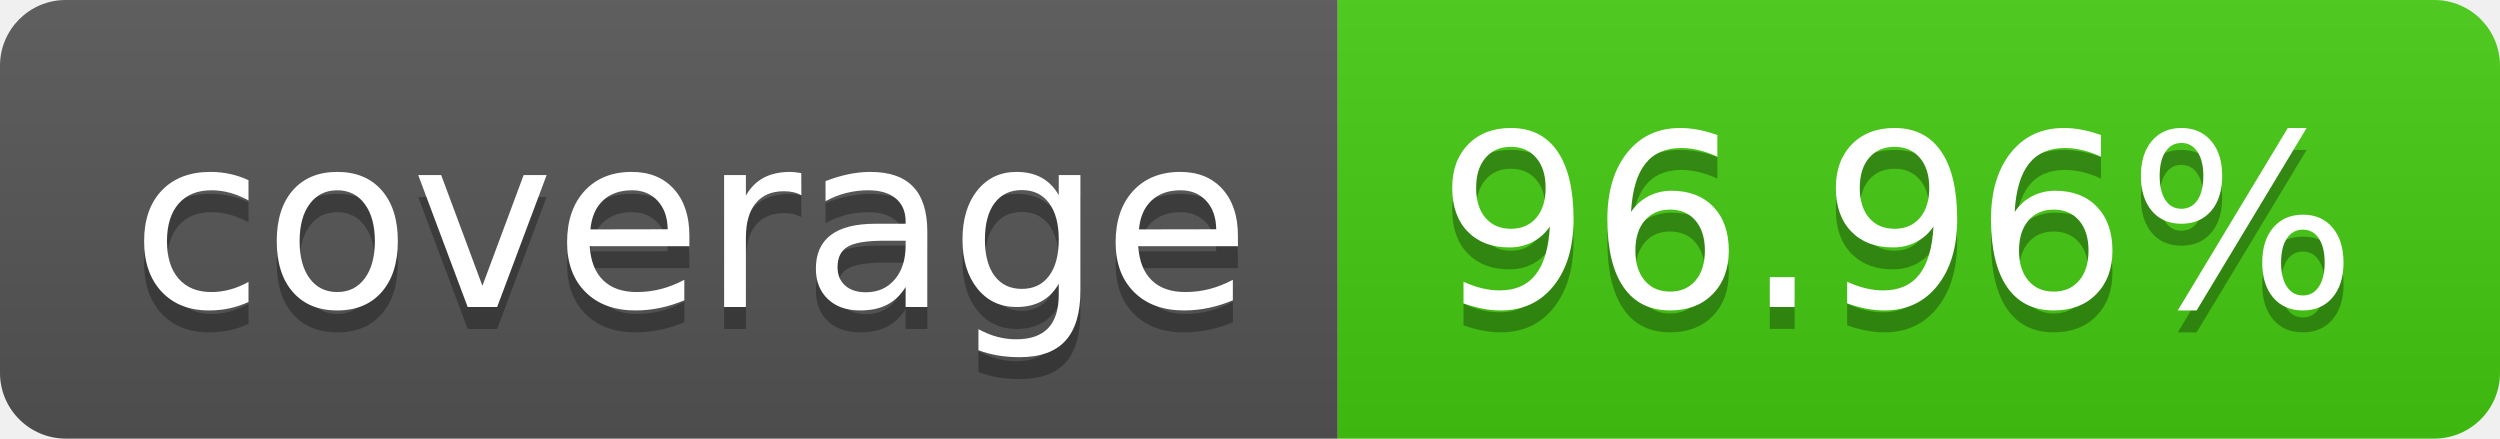
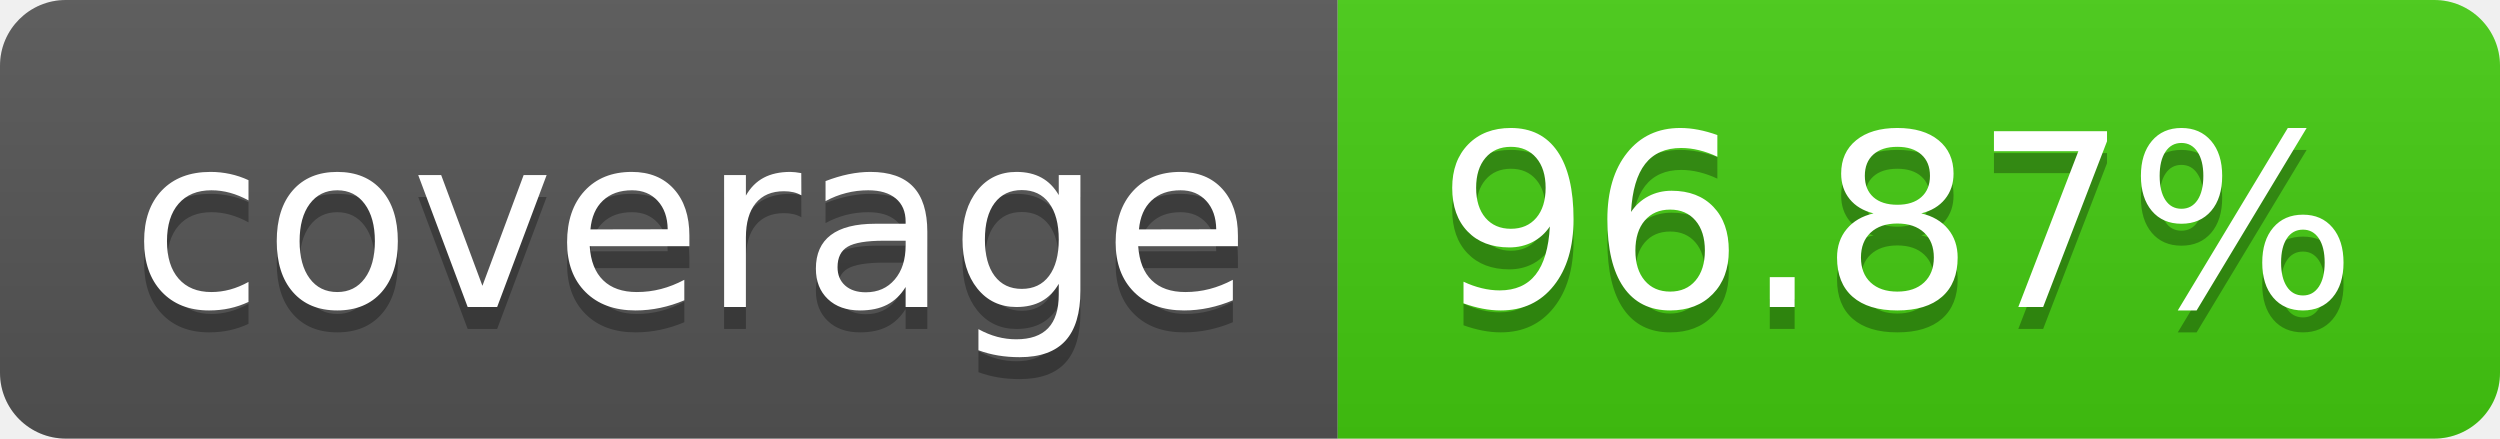
- <svg xmlns="http://www.w3.org/2000/svg" width="114" height="20" role="img" aria-label="coverage: 96.96%">
+ <svg xmlns="http://www.w3.org/2000/svg" width="114" height="20" role="img" aria-label="coverage: 96.87%">
  <linearGradient id="s" x2="0" y2="100%">
    <stop offset="0" stop-color="#bbb" stop-opacity=".1" />
    <stop offset="1" stop-opacity=".1" />
  </linearGradient>
  <clipPath id="r">
    <rect width="114" height="20" rx="3" fill="#fff" />
  </clipPath>
  <g clip-path="url(#r)">
    <rect width="61" height="20" fill="#555" />
    <rect x="61" width="53" height="20" fill="#4c1" />
    <rect width="114" height="20" fill="url(#s)" />
  </g>
  <g fill="#fff" text-anchor="middle" font-family="Verdana,Geneva,DejaVu Sans,sans-serif" text-rendering="geometricPrecision" font-size="110">
    <text aria-hidden="true" x="315" y="150" fill="#010101" fill-opacity=".3" transform="scale(.1)" textLength="510">coverage</text>
    <text x="315" y="140" transform="scale(.1)" fill="#fff" textLength="510">coverage</text>
-     <text aria-hidden="true" x="865" y="150" fill="#010101" fill-opacity=".3" transform="scale(.1)" textLength="430">96.96%</text>
-     <text x="865" y="140" transform="scale(.1)" fill="#fff" textLength="430">96.96%</text>
+     <text aria-hidden="true" x="865" y="150" fill="#010101" fill-opacity=".3" transform="scale(.1)" textLength="430">96.87%</text>
+     <text x="865" y="140" transform="scale(.1)" fill="#fff" textLength="430">96.87%</text>
  </g>
</svg>
